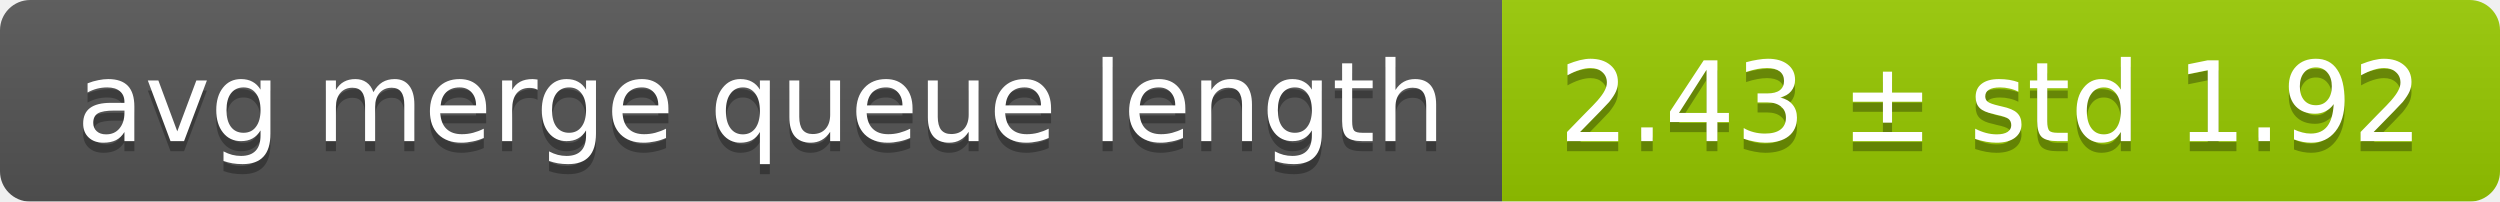
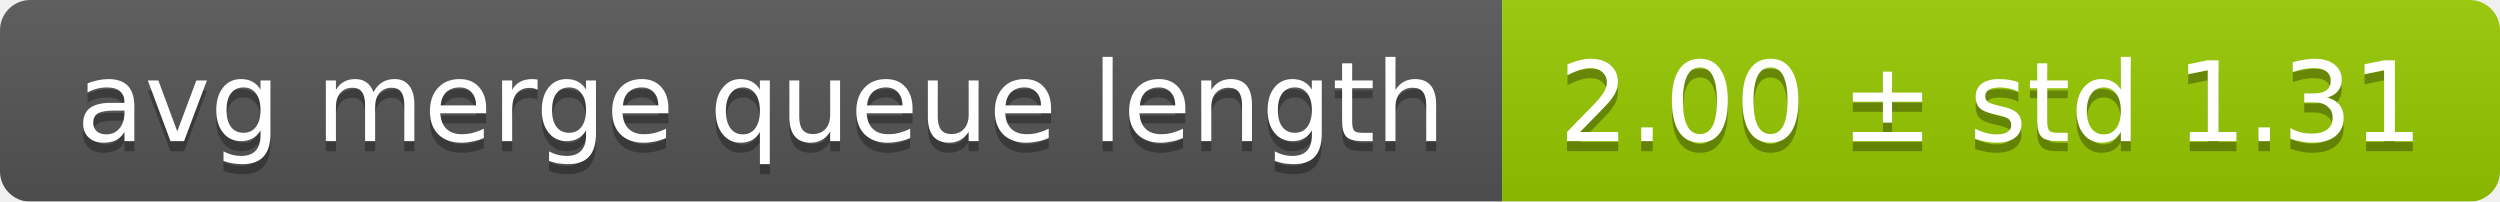
<svg xmlns="http://www.w3.org/2000/svg" width="248" height="20">
  <linearGradient id="smooth" x2="0" y2="100%">
    <stop offset="0" stop-color="#bbb" stop-opacity=".1" />
    <stop offset="1" stop-opacity=".1" />
  </linearGradient>
  <mask id="round">
    <rect width="248" height="20" rx="3" fill="#fff" />
  </mask>
  <g mask="url(#round)">
    <rect width="149" height="20" fill="#555" />
    <rect x="149" width="99" height="20" fill="#97ca00" />
    <rect width="248" height="20" fill="url(#smooth)" />
  </g>
  <g fill="#fff" text-anchor="middle" font-family="DejaVu Sans,Verdana,Geneva,sans-serif" font-size="11">
    <text x="75.5" y="15" fill="#010101" fill-opacity=".3">avg merge queue length</text>
    <text x="75.5" y="14">avg merge queue length</text>
-     <text x="197.5" y="15" fill="#010101" fill-opacity=".3">2.43 ± std 1.92</text>
-     <text x="197.5" y="14">2.43 ± std 1.92</text>
+     <text x="197.5" y="15" fill="#010101" fill-opacity=".3">2.00 ± std 1.31</text>
+     <text x="197.5" y="14">2.00 ± std 1.31</text>
  </g>
</svg>
